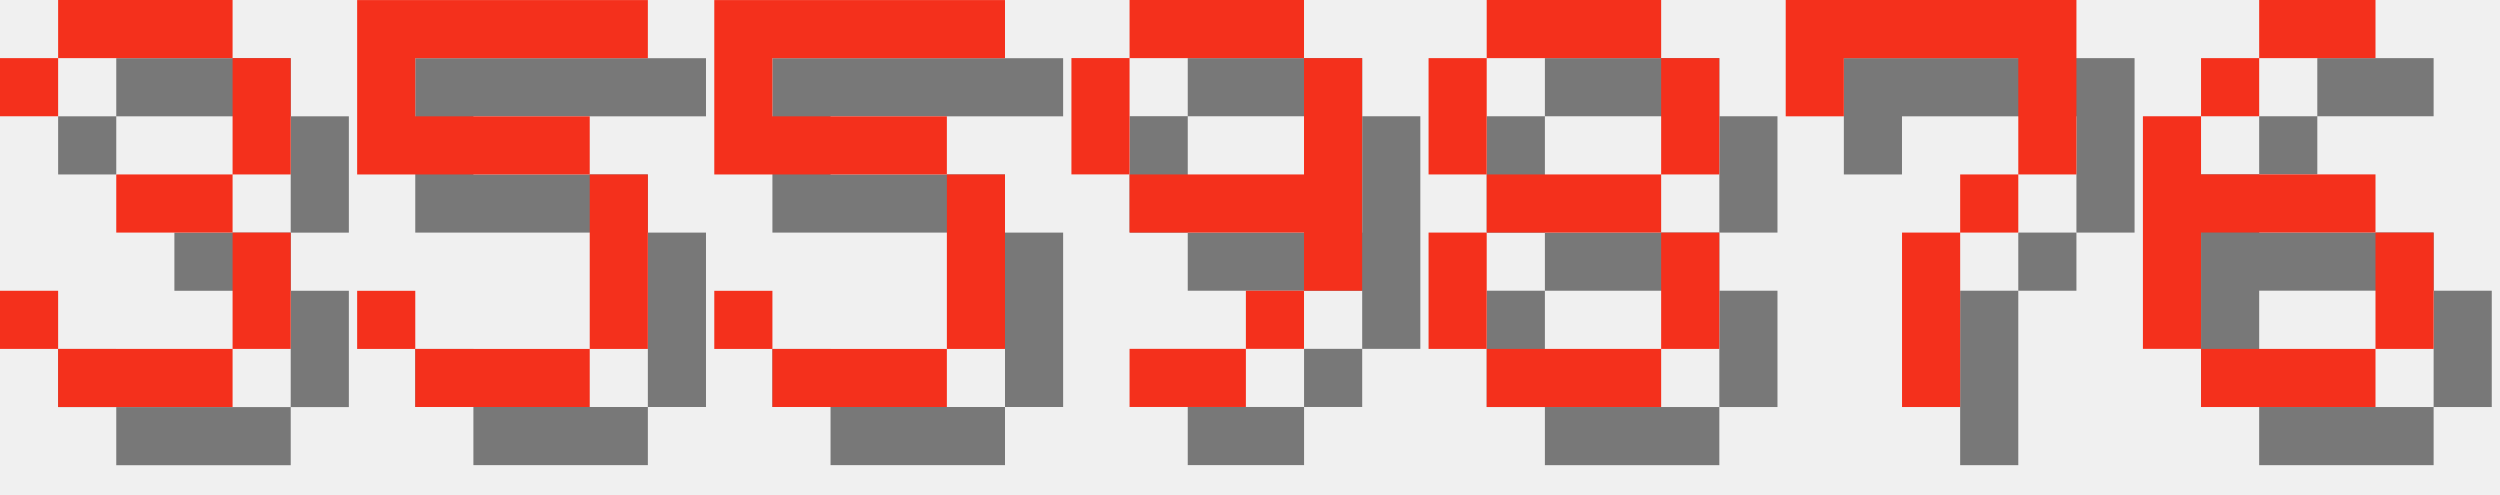
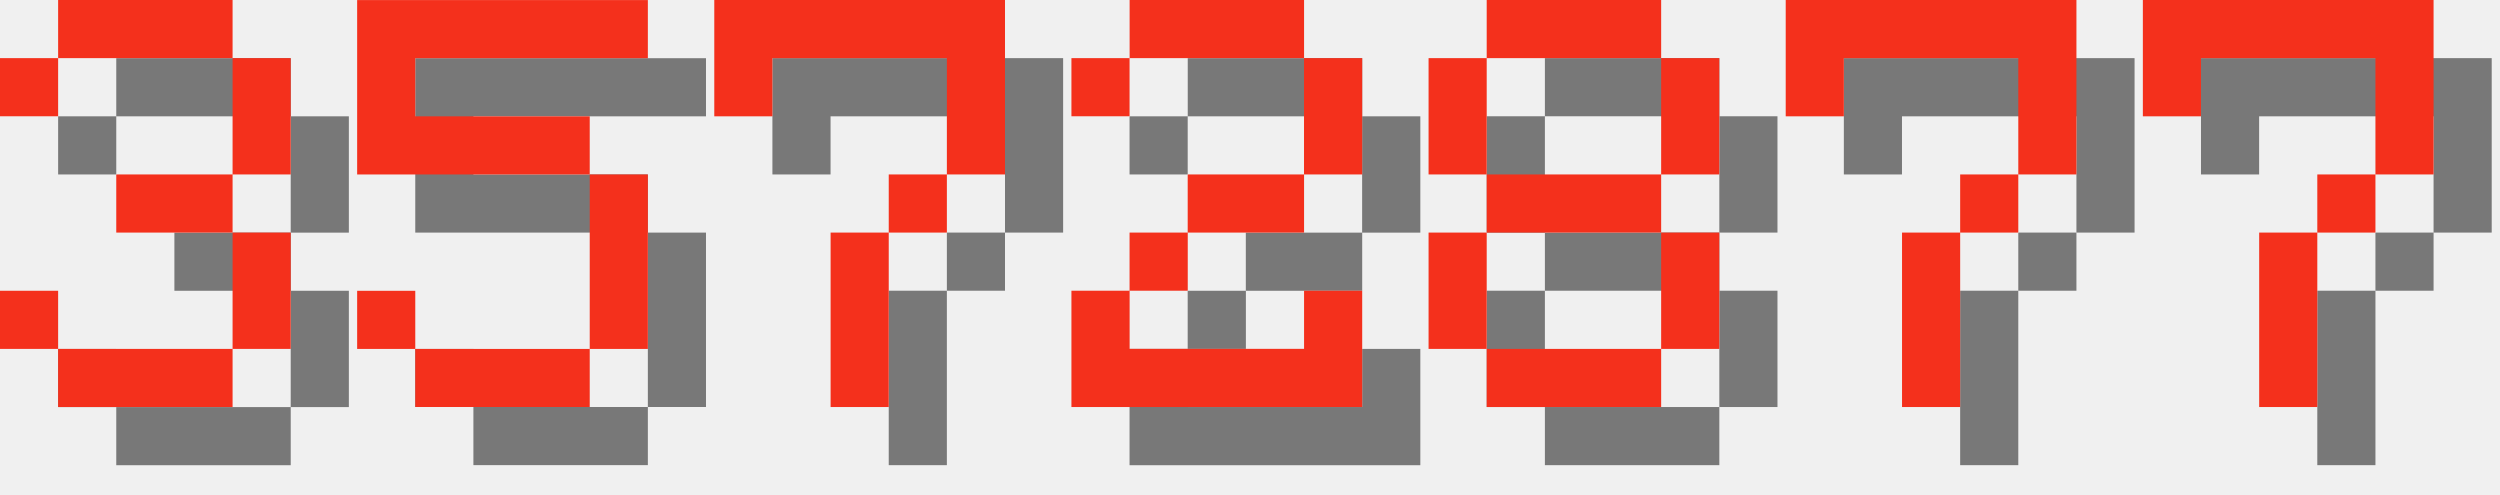
<svg xmlns="http://www.w3.org/2000/svg" version="1.1" width="182.0" height="36">
  <style>
        .text-foreground {
            fill: #F4301C;
        }
        .text-shadow {
            fill: #000000;
            fill-opacity: 0.5;
        }
    </style>
  <g class="digit" id="digit_3" transform="translate(0.0, 0), scale(4)">
    <path id="digit_3_shadow" class="text-shadow" d="m1.058 2.117v1.058h1.058v-1.058h3.175v2.117h-2.117v1.058h2.117v2.117h-3.175v-1.058h-1.058v1.058h1.058v1.058h3.175v-1.058h1.058v-2.117h-1.058v-1.058h1.058v-2.117h-1.058v-1.058h-3.175v1.058h-1.058z" fill-opacity=".5" style="paint-order:stroke fill markers" />
    <path id="digit_3_fg" class="text-foreground" d="m0 1.058v1.058h1.058v-1.058h3.175v2.117h-2.117v1.058h2.117v2.117h-3.175v-1.058h-1.058v1.058h1.058v1.058h3.175v-1.058h1.058v-2.117h-1.058v-1.058h1.058v-2.117h-1.058v-1.058h-3.175v1.058h-1.058z" fill="#fff" style="paint-order:stroke fill markers" />
  </g>
  <g class="digit" id="digit_5" transform="translate(26.0, 0), scale(4)">
    <path id="digit_5_shadow" class="text-shadow" d="m1.058 1.058v3.175h4.233v3.175h-3.175v-1.058h-1.058v1.058h1.058v1.058h3.175v-1.058h1.058v-3.175h-1.058v-1.058h-3.175v-1.058h4.233v-1.058h-5.292z" fill-opacity=".5" style="paint-order:stroke fill markers" />
    <path id="digit_5_fg" class="text-foreground" d="m0 0v3.175h4.233v3.175h-3.175v-1.058h-1.058v1.058h1.058v1.058h3.175v-1.058h1.058v-3.175h-1.058v-1.058h-3.175v-1.058h4.233v-1.058h-5.292z" fill="#fff" style="paint-order:stroke fill markers" />
  </g>
-   <g class="digit" id="digit_5" transform="translate(52.0, 0), scale(4)">
-     <path id="digit_5_shadow" class="text-shadow" d="m1.058 1.058v3.175h4.233v3.175h-3.175v-1.058h-1.058v1.058h1.058v1.058h3.175v-1.058h1.058v-3.175h-1.058v-1.058h-3.175v-1.058h4.233v-1.058h-5.292z" fill-opacity=".5" style="paint-order:stroke fill markers" />
-     <path id="digit_5_fg" class="text-foreground" d="m0 0v3.175h4.233v3.175h-3.175v-1.058h-1.058v1.058h1.058v1.058h3.175v-1.058h1.058v-3.175h-1.058v-1.058h-3.175v-1.058h4.233v-1.058h-5.292z" fill="#fff" style="paint-order:stroke fill markers" />
+   <g class="digit" id="digit_7" transform="translate(52.0, 0), scale(4)">
+     <path id="digit_7_shadow" class="text-shadow" d="m1.058 1.058 2e-6 2.117h1.058v-1.058h3.175v1.058l2e-7 1.058h-1.058v1.058h-1.058l4e-7 3.175 1.058 1e-7v-3.175h1.058v-1.058h1.058l5e-7 -1.058v-2.117z" fill-opacity=".5" style="paint-order:stroke fill markers" />
+     <path id="digit_7_fg" class="text-foreground" d="m0 0 2e-6 2.117h1.058v-1.058h3.175v1.058l2e-7 1.058h-1.058v1.058h-1.058l4e-7 3.175 1.058 1e-7v-3.175h1.058v-1.058h1.058l5e-7 -1.058v-2.117z" fill="#fff" style="paint-order:stroke fill markers" />
  </g>
-   <g class="digit" id="digit_9" transform="translate(78.0, 0), scale(4)">
-     <path id="digit_9_shadow" class="text-shadow" d="m2.117 1.058v1.058h3.175v-1.058h-3.175zm3.175 1.058v2.117h-3.175v1.058h3.175v1.058h1.058v-4.233h-1.058zm0 4.233h-1.058v1.058h1.058v-1.058zm-1.058 1.058h-2.117v1.058h2.117v-1.058zm-2.117-3.175v-2.117h-1.058v2.117h1.058z" fill-opacity=".5" style="paint-order:stroke fill markers" />
-     <path id="digit_9_fg" class="text-foreground" d="m1.058 0v1.058h3.175v-1.058h-3.175zm3.175 1.058v2.117h-3.175v1.058h3.175v1.058h1.058v-4.233h-1.058zm0 4.233h-1.058v1.058h1.058v-1.058zm-1.058 1.058h-2.117v1.058h2.117v-1.058zm-2.117-3.175v-2.117h-1.058v2.117h1.058z" fill="#fff" style="paint-order:stroke fill markers" />
+   <g class="digit" id="digit_2" transform="translate(78.0, 0), scale(4)">
+     <path id="digit_2_shadow" class="text-shadow" d="m1.058 2.117v1.058h1.058v-1.058h3.175v2.117h-2.117v1.058h-1.058v1.058h-1.058v2.117h5.292v-2.117h-1.058v1.058h-3.175v-1.058h1.058v-1.058h2.117v-1.058h1.058v-2.117h-1.058v-1.058h-3.175v1.058h-1.058z" fill-opacity=".5" style="paint-order:stroke fill markers" />
+     <path id="digit_2_fg" class="text-foreground" d="m0 1.058v1.058h1.058v-1.058h3.175v2.117h-2.117v1.058h-1.058v1.058h-1.058v2.117h5.292v-2.117h-1.058v1.058h-3.175v-1.058h1.058v-1.058h2.117v-1.058h1.058v-2.117h-1.058v-1.058h-3.175v1.058h-1.058z" fill="#fff" style="paint-order:stroke fill markers" />
  </g>
  <g class="digit" id="digit_8" transform="translate(104.0, 0), scale(4)">
    <path id="digit_8_shadow" class="text-shadow" d="m2.117 1.058v1.058h3.175v-1.058h-3.175zm3.175 1.058v2.117h1.058v-2.117h-1.058zm0 2.117h-3.175v1.058h3.175v-1.058zm0 1.058v2.117h1.058v-2.117h-1.058zm0 2.117h-3.175v1.058h3.175v-1.058zm-3.175 0v-2.117h-1.058v2.117h1.058zm0-3.175v-2.117h-1.058v2.117h1.058z" fill-opacity=".5" style="paint-order:stroke fill markers" />
    <path id="digit_8_fg" class="text-foreground" d="m1.058 0v1.058h3.175v-1.058h-3.175zm3.175 1.058v2.117h1.058v-2.117h-1.058zm0 2.117h-3.175v1.058h3.175v-1.058zm0 1.058v2.117h1.058v-2.117h-1.058zm0 2.117h-3.175v1.058h3.175v-1.058zm-3.175 0v-2.117h-1.058v2.117h1.058zm0-3.175v-2.117h-1.058v2.117h1.058z" fill="#fff" style="paint-order:stroke fill markers" />
  </g>
  <g class="digit" id="digit_7" transform="translate(130.0, 0), scale(4)">
    <path id="digit_7_shadow" class="text-shadow" d="m1.058 1.058 2e-6 2.117h1.058v-1.058h3.175v1.058l2e-7 1.058h-1.058v1.058h-1.058l4e-7 3.175 1.058 1e-7v-3.175h1.058v-1.058h1.058l5e-7 -1.058v-2.117z" fill-opacity=".5" style="paint-order:stroke fill markers" />
    <path id="digit_7_fg" class="text-foreground" d="m0 0 2e-6 2.117h1.058v-1.058h3.175v1.058l2e-7 1.058h-1.058v1.058h-1.058l4e-7 3.175 1.058 1e-7v-3.175h1.058v-1.058h1.058l5e-7 -1.058v-2.117z" fill="#fff" style="paint-order:stroke fill markers" />
  </g>
-   <g class="digit" id="digit_6" transform="translate(156.0, 0), scale(4)">
-     <path id="digit_6_shadow" class="text-shadow" d="m3.175 1.058v1.058h2.117v-1.058h-2.117zm0 1.058h-1.058v1.058h1.058v-1.058zm-1.058 1.058h-1.058v4.233h1.058v-2.117h3.175v-1.058h-3.175v-1.058zm3.175 2.117v2.117h1.058v-2.117h-1.058zm0 2.117h-3.175v1.058h3.175v-1.058z" fill-opacity=".5" style="paint-order:stroke fill markers" />
-     <path id="digit_6_fg" class="text-foreground" d="m2.117 0v1.058h2.117v-1.058h-2.117zm0 1.058h-1.058v1.058h1.058v-1.058zm-1.058 1.058h-1.058v4.233h1.058v-2.117h3.175v-1.058h-3.175v-1.058zm3.175 2.117v2.117h1.058v-2.117h-1.058zm0 2.117h-3.175v1.058h3.175v-1.058z" fill="#fff" style="paint-order:stroke fill markers" />
+   <g class="digit" id="digit_7" transform="translate(156.0, 0), scale(4)">
+     <path id="digit_7_shadow" class="text-shadow" d="m1.058 1.058 2e-6 2.117h1.058v-1.058h3.175v1.058l2e-7 1.058h-1.058v1.058h-1.058l4e-7 3.175 1.058 1e-7v-3.175h1.058v-1.058h1.058l5e-7 -1.058v-2.117z" fill-opacity=".5" style="paint-order:stroke fill markers" />
+     <path id="digit_7_fg" class="text-foreground" d="m0 0 2e-6 2.117h1.058v-1.058h3.175v1.058l2e-7 1.058h-1.058v1.058h-1.058l4e-7 3.175 1.058 1e-7v-3.175h1.058v-1.058h1.058l5e-7 -1.058v-2.117z" fill="#fff" style="paint-order:stroke fill markers" />
  </g>
</svg>
